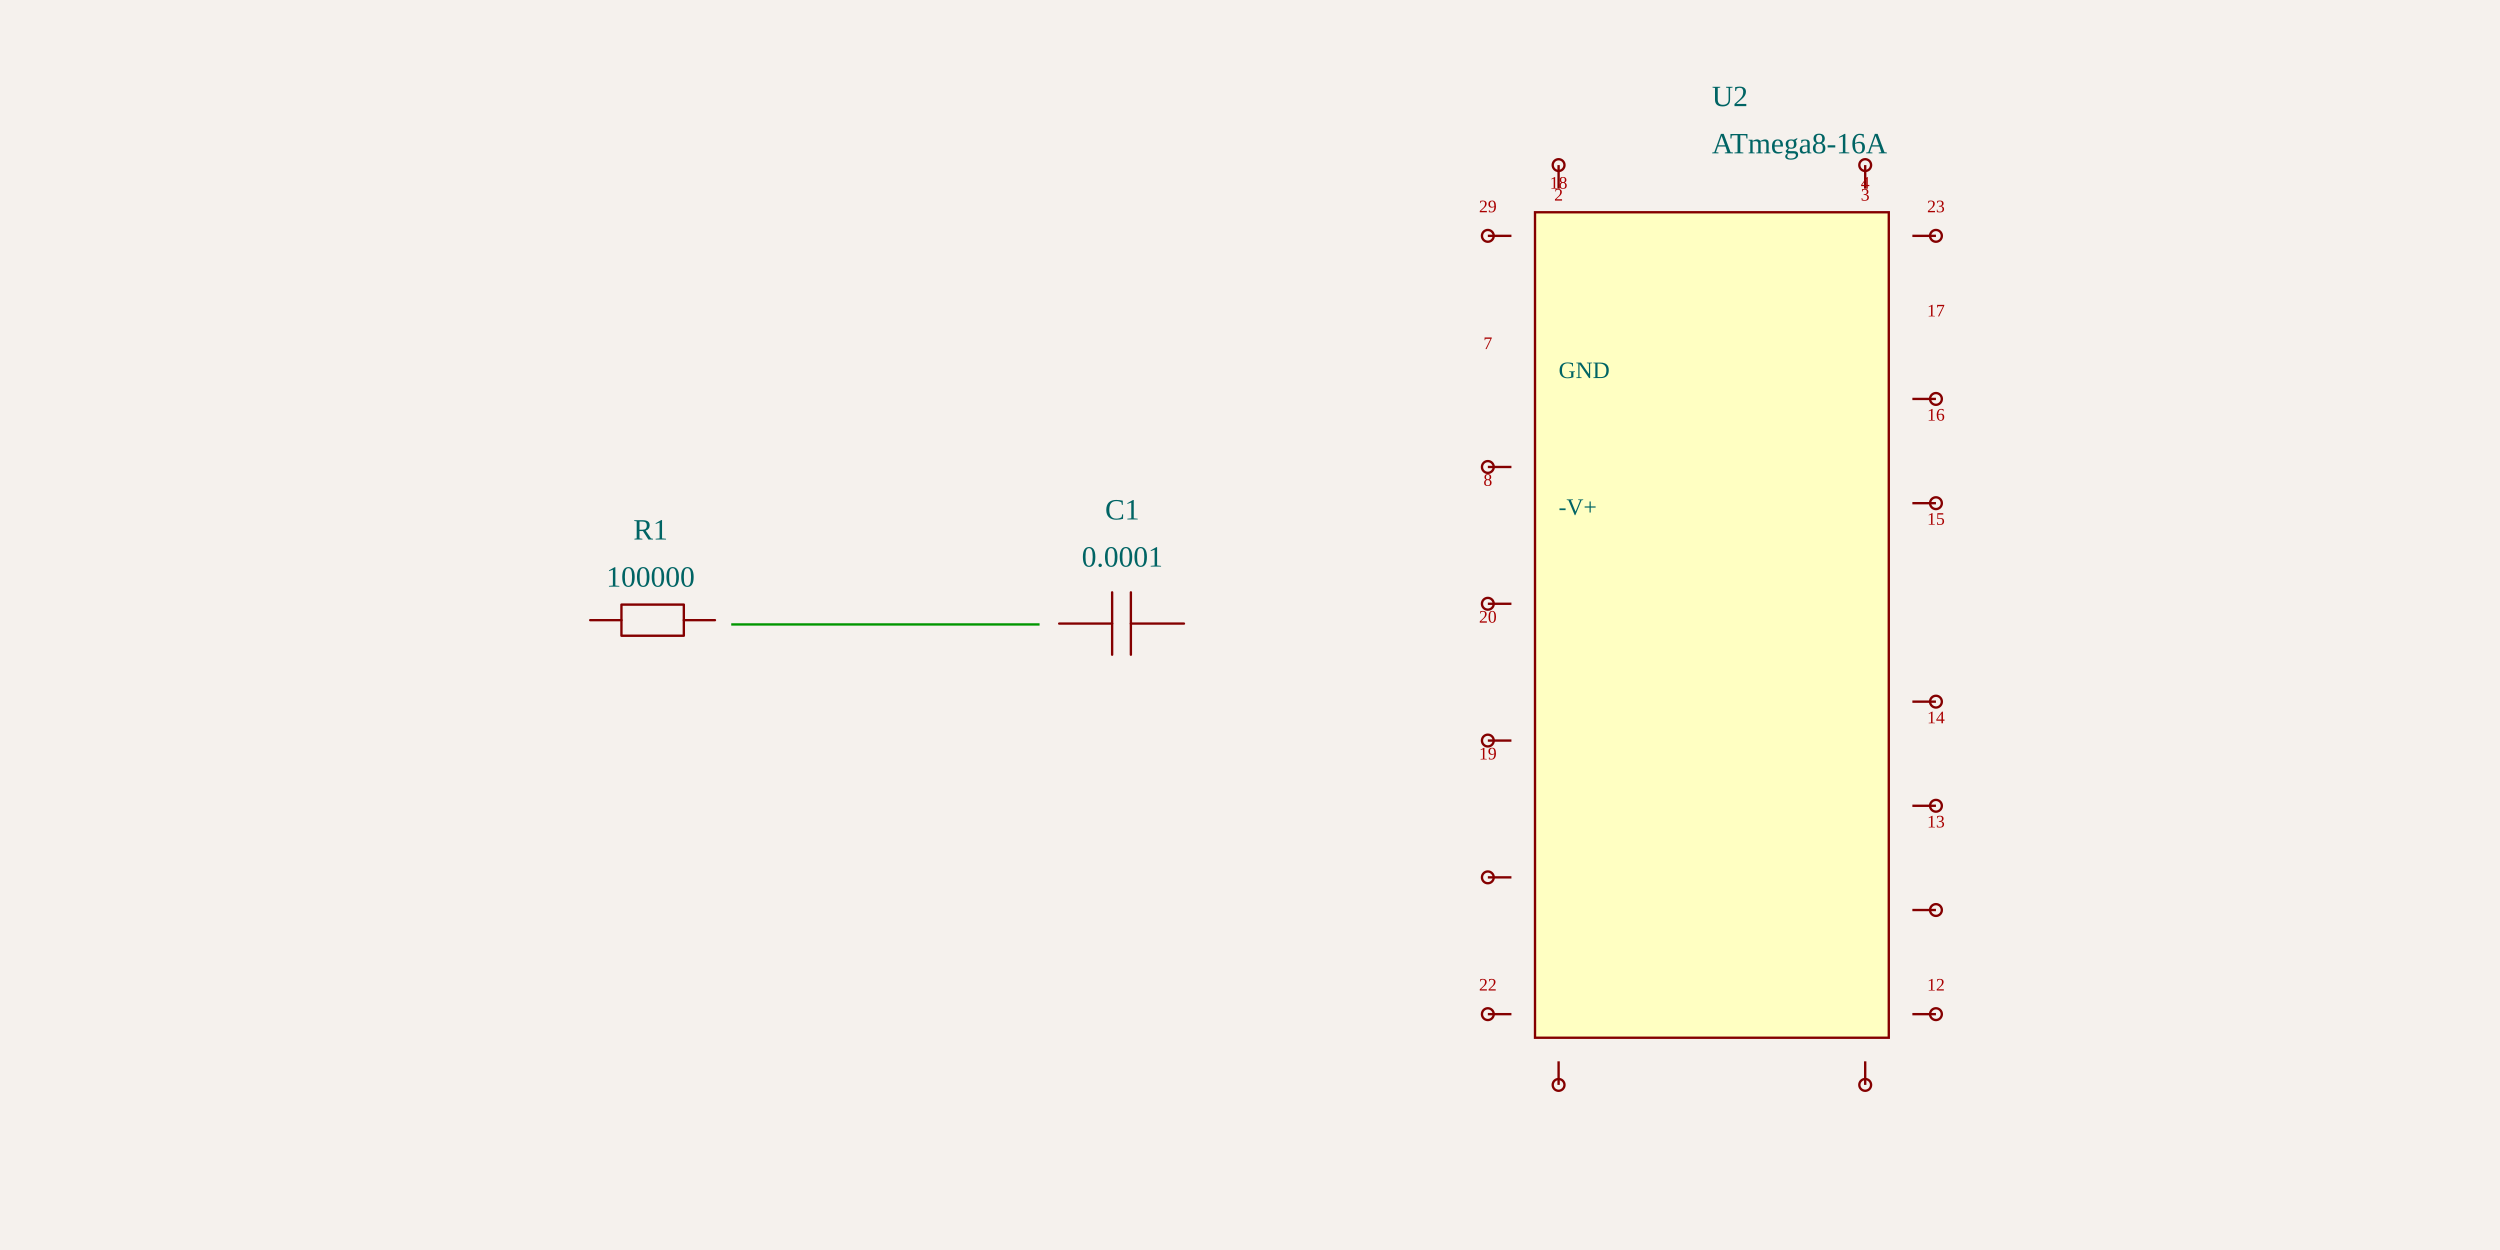
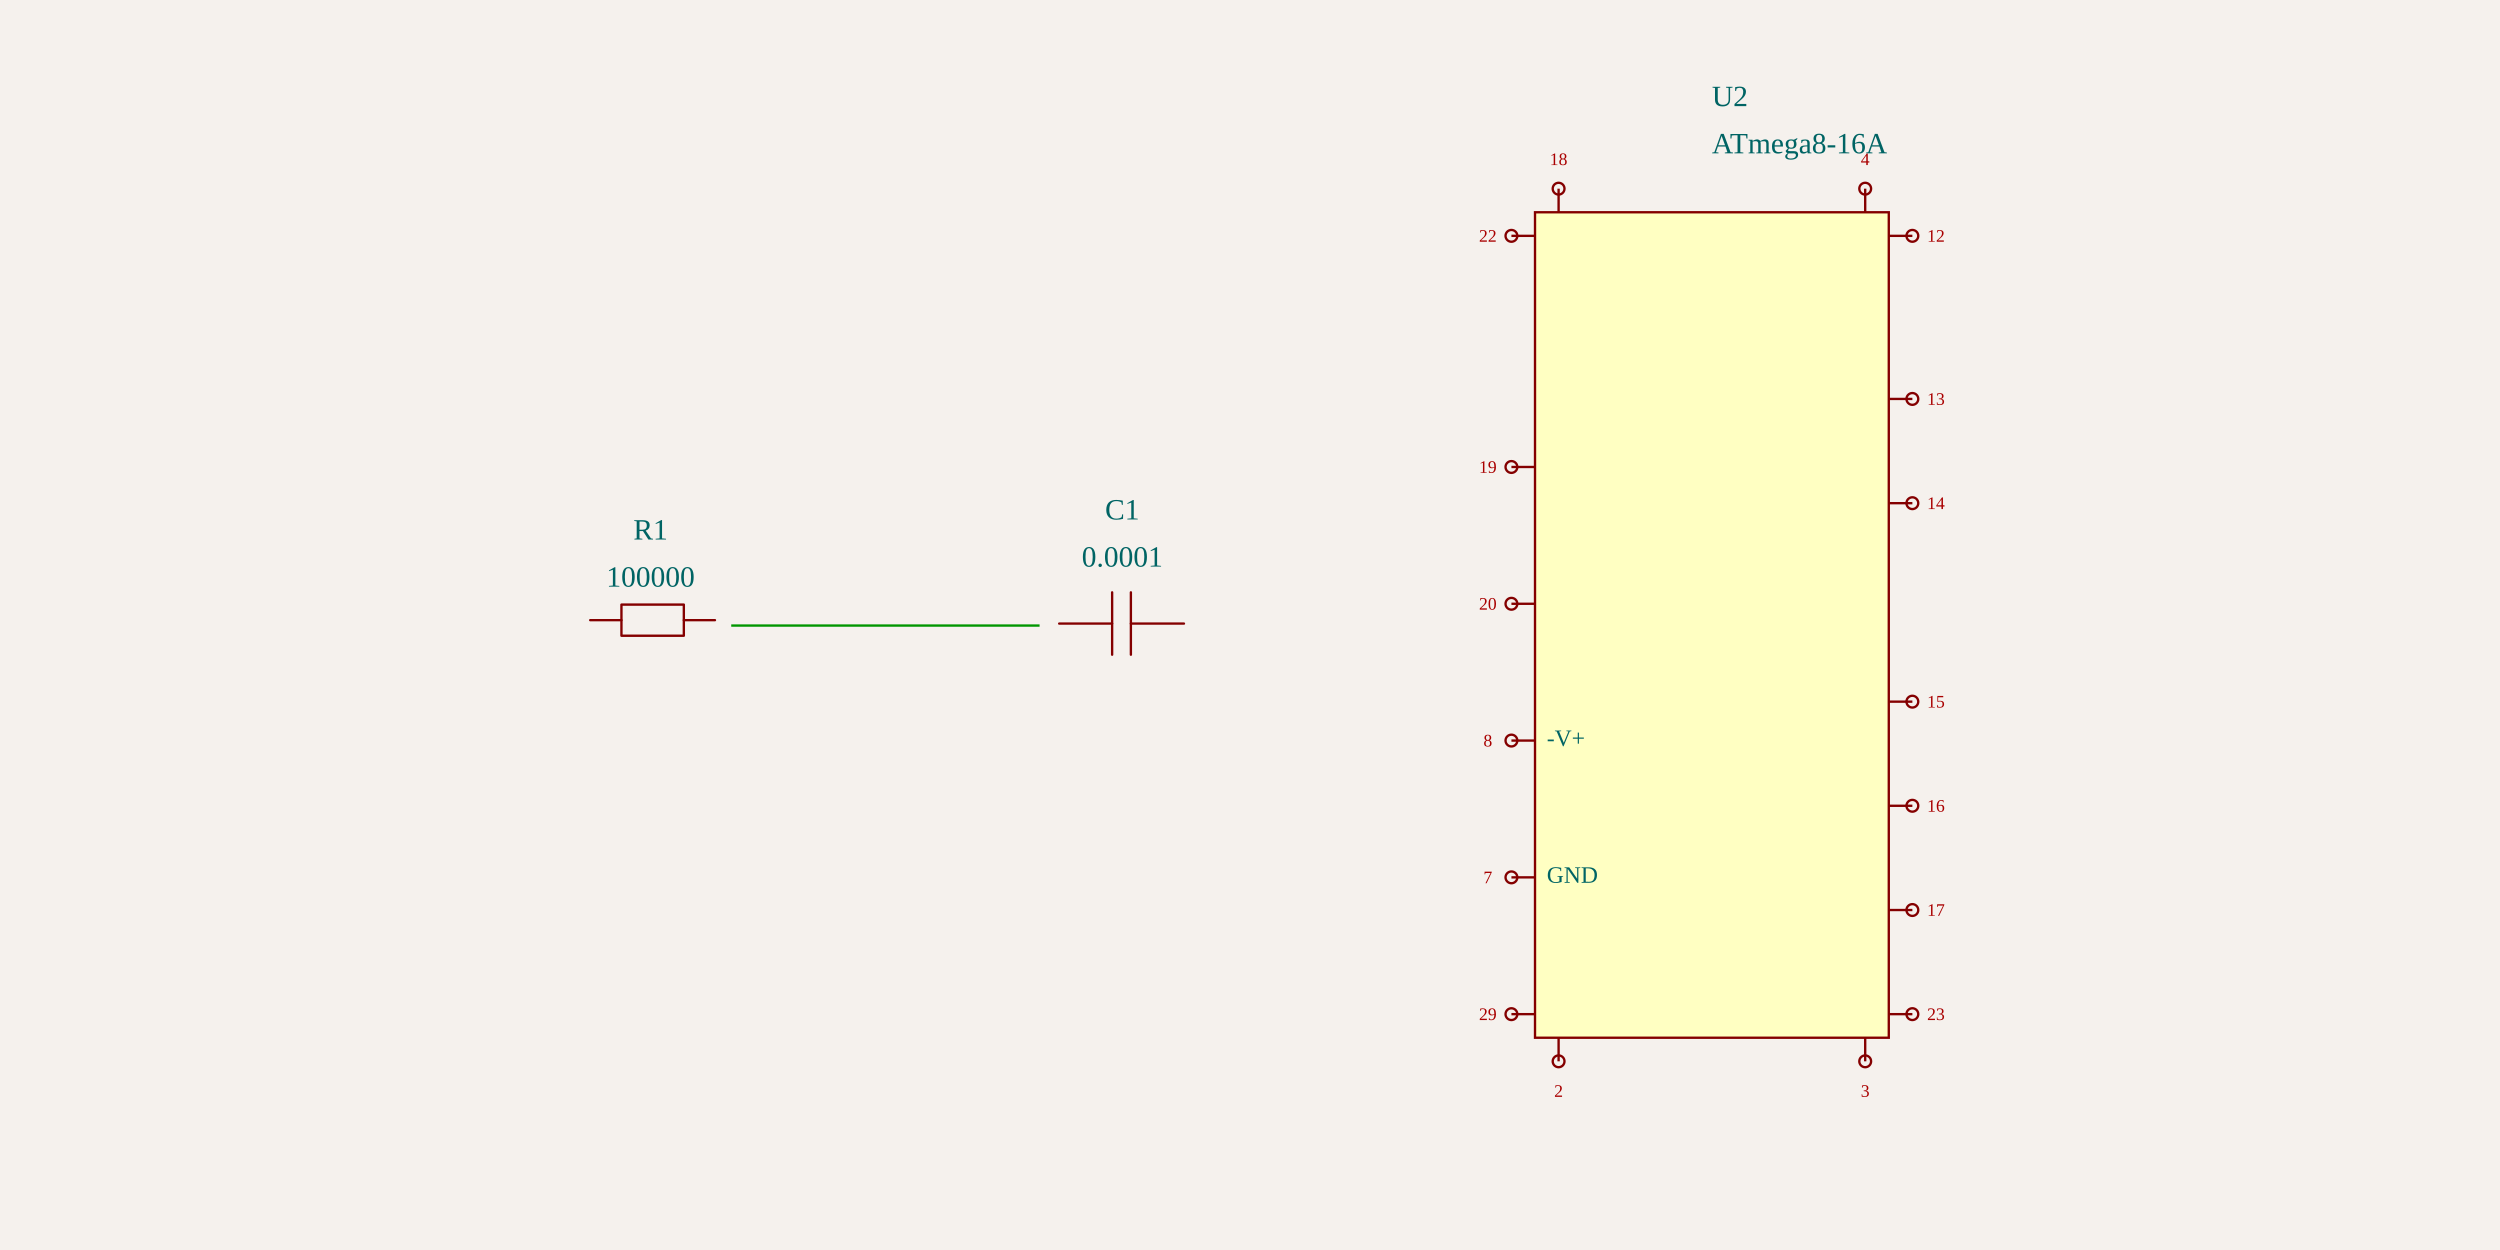
<svg xmlns="http://www.w3.org/2000/svg" width="1200" height="600" style="background-color: rgb(245, 241, 237)">
  <style>
              .boundary { fill: rgb(245, 241, 237); }
              .schematic-boundary { fill: none; stroke: #fff; stroke-width: 0.3; }
              .component { fill: none; stroke: rgb(132, 0, 0); }
              .chip { fill: rgb(255, 255, 194); stroke: rgb(132, 0, 0); }
              .component-pin { fill: none; stroke: rgb(132, 0, 0); }
              .trace { stroke: rgb(0, 150, 0); stroke-width: 1.132; fill: none; }
              .text { font-family: Arial, sans-serif; font-size: 11.321px; fill: rgb(0, 150, 0); }
              .pin-number { font-size: 8.491px; fill: rgb(169, 0, 0); }
              .port-label { fill: rgb(0, 100, 100); }
              .component-name { font-size: 14.151px; fill: rgb(0, 100, 100); }
            </style>
  <rect class="boundary" x="0" y="0" width="1200" height="600" />
  <g transform="translate(312.2771, 300) rotate(0) scale(56.60377)">
    <path d="M-0.512,-0.041 L-0.247,-0.041" fill="none" stroke="rgb(132, 0, 0)" stroke-width="0.02" stroke-linecap="round" stroke-linejoin="round" />
    <path d="M0.282,-0.041 L0.546,-0.041" fill="none" stroke="rgb(132, 0, 0)" stroke-width="0.02" stroke-linecap="round" stroke-linejoin="round" />
    <path d="M0.017,-0.173 L0.282,-0.173 L0.282,0.091 L-0.247,0.091 L-0.247,-0.173 L0.017,-0.173" fill="none" stroke="rgb(132, 0, 0)" stroke-width="0.02" stroke-linecap="round" stroke-linejoin="round" />
  </g>
  <g>
    <text class="component-name" x="312.277" y="281.604" text-anchor="middle" dominant-baseline="auto" font-size="0.2">100000</text>
    <text class="component-name" x="312.277" y="258.962" text-anchor="middle" dominant-baseline="auto" font-size="0.2">R1</text>
  </g>
  <g transform="translate(538.6922, 300) rotate(0) scale(56.60377)">
    <path d="M0.523,-0.012 L0.073,-0.012" fill="none" stroke="rgb(132, 0, 0)" stroke-width="0.02" stroke-linecap="round" stroke-linejoin="round" />
    <path d="M-0.086,-0.012 L-0.535,-0.012" fill="none" stroke="rgb(132, 0, 0)" stroke-width="0.02" stroke-linecap="round" stroke-linejoin="round" />
    <path d="M0.073,-0.277 L0.073,0.252" fill="none" stroke="rgb(132, 0, 0)" stroke-width="0.02" stroke-linecap="round" stroke-linejoin="round" />
    <path d="M-0.086,-0.277 L-0.086,0.252" fill="none" stroke="rgb(132, 0, 0)" stroke-width="0.02" stroke-linecap="round" stroke-linejoin="round" />
  </g>
  <g>
    <text class="component-name" x="538.692" y="271.981" text-anchor="middle" dominant-baseline="auto" font-size="0.2">0.0001</text>
    <text class="component-name" x="538.692" y="249.339" text-anchor="middle" dominant-baseline="auto" font-size="0.2">C1</text>
  </g>
  <g transform="translate(821.7111, 300) rotate(0) scale(56.60377)">
    <rect class="component chip" x="-1.5" y="-3.5" width="3" height="7" stroke-width="0.02" />
-     <line class="component-pin" x1="-1.7" y1="3.3" x2="-1.9" y2="3.3" stroke-width="0.02" />
-     <circle class="component-pin" cx="-1.9" cy="3.3" r="0.05" stroke-width="0.02" />
-     <line class="component-pin" x1="-1.7" y1="2.14" x2="-1.9" y2="2.14" stroke-width="0.02" />
-     <circle class="component-pin" cx="-1.9" cy="2.14" r="0.05" stroke-width="0.02" />
-     <line class="component-pin" x1="-1.7" y1="0.98" x2="-1.9" y2="0.98" stroke-width="0.02" />
-     <circle class="component-pin" cx="-1.9" cy="0.98" r="0.05" stroke-width="0.02" />
-     <line class="component-pin" x1="-1.7" y1="-0.18" x2="-1.9" y2="-0.18" stroke-width="0.02" />
-     <circle class="component-pin" cx="-1.9" cy="-0.18" r="0.05" stroke-width="0.02" />
-     <line class="component-pin" x1="-1.7" y1="-1.34" x2="-1.9" y2="-1.34" stroke-width="0.02" />
-     <circle class="component-pin" cx="-1.9" cy="-1.34" r="0.05" stroke-width="0.02" />
-     <line class="component-pin" x1="-1.7" y1="-3.3" x2="-1.9" y2="-3.3" stroke-width="0.02" />
-     <circle class="component-pin" cx="-1.9" cy="-3.3" r="0.05" stroke-width="0.02" />
-     <line class="component-pin" x1="1.7" y1="-3.3" x2="1.9" y2="-3.3" stroke-width="0.02" />
-     <circle class="component-pin" cx="1.9" cy="-3.3" r="0.05" stroke-width="0.02" />
-     <line class="component-pin" x1="1.7" y1="-1.917" x2="1.9" y2="-1.917" stroke-width="0.02" />
-     <circle class="component-pin" cx="1.9" cy="-1.917" r="0.05" stroke-width="0.02" />
-     <line class="component-pin" x1="1.7" y1="-1.033" x2="1.9" y2="-1.033" stroke-width="0.02" />
-     <circle class="component-pin" cx="1.9" cy="-1.033" r="0.05" stroke-width="0.02" />
-     <line class="component-pin" x1="1.7" y1="0.65" x2="1.9" y2="0.65" stroke-width="0.02" />
-     <circle class="component-pin" cx="1.9" cy="0.65" r="0.05" stroke-width="0.02" />
-     <line class="component-pin" x1="1.7" y1="1.533" x2="1.9" y2="1.533" stroke-width="0.02" />
-     <circle class="component-pin" cx="1.9" cy="1.533" r="0.05" stroke-width="0.02" />
-     <line class="component-pin" x1="1.7" y1="2.417" x2="1.9" y2="2.417" stroke-width="0.02" />
-     <circle class="component-pin" cx="1.9" cy="2.417" r="0.05" stroke-width="0.02" />
-     <line class="component-pin" x1="1.7" y1="3.3" x2="1.9" y2="3.3" stroke-width="0.02" />
-     <circle class="component-pin" cx="1.9" cy="3.3" r="0.05" stroke-width="0.02" />
-     <line class="component-pin" x1="1.3" y1="-3.7" x2="1.3" y2="-3.9" stroke-width="0.02" />
-     <circle class="component-pin" cx="1.3" cy="-3.9" r="0.05" stroke-width="0.02" />
-     <line class="component-pin" x1="-1.3" y1="-3.7" x2="-1.3" y2="-3.9" stroke-width="0.02" />
-     <circle class="component-pin" cx="-1.3" cy="-3.9" r="0.05" stroke-width="0.02" />
-     <line class="component-pin" x1="-1.3" y1="3.7" x2="-1.3" y2="3.9" stroke-width="0.02" />
-     <circle class="component-pin" cx="-1.3" cy="3.9" r="0.05" stroke-width="0.02" />
-     <line class="component-pin" x1="1.3" y1="3.7" x2="1.3" y2="3.9" stroke-width="0.02" />
-     <circle class="component-pin" cx="1.3" cy="3.9" r="0.05" stroke-width="0.02" />
+     <line class="component-pin" x1="-1.7" y1="3.3" x2="-1.5" y2="3.3" stroke-width="0.02" />
+     <circle class="component-pin" cx="-1.7" cy="3.3" r="0.05" stroke-width="0.02" />
+     <line class="component-pin" x1="-1.7" y1="2.14" x2="-1.5" y2="2.14" stroke-width="0.02" />
+     <circle class="component-pin" cx="-1.7" cy="2.14" r="0.05" stroke-width="0.02" />
+     <line class="component-pin" x1="-1.7" y1="0.98" x2="-1.5" y2="0.98" stroke-width="0.02" />
+     <circle class="component-pin" cx="-1.7" cy="0.98" r="0.05" stroke-width="0.02" />
+     <line class="component-pin" x1="-1.7" y1="-0.18" x2="-1.5" y2="-0.18" stroke-width="0.02" />
+     <circle class="component-pin" cx="-1.7" cy="-0.18" r="0.05" stroke-width="0.02" />
+     <line class="component-pin" x1="-1.7" y1="-1.34" x2="-1.5" y2="-1.34" stroke-width="0.02" />
+     <circle class="component-pin" cx="-1.7" cy="-1.34" r="0.05" stroke-width="0.02" />
+     <line class="component-pin" x1="-1.7" y1="-3.3" x2="-1.5" y2="-3.3" stroke-width="0.02" />
+     <circle class="component-pin" cx="-1.7" cy="-3.3" r="0.05" stroke-width="0.02" />
+     <line class="component-pin" x1="1.7" y1="-3.3" x2="1.5" y2="-3.3" stroke-width="0.02" />
+     <circle class="component-pin" cx="1.7" cy="-3.3" r="0.05" stroke-width="0.02" />
+     <line class="component-pin" x1="1.7" y1="-1.917" x2="1.5" y2="-1.917" stroke-width="0.02" />
+     <circle class="component-pin" cx="1.7" cy="-1.917" r="0.05" stroke-width="0.02" />
+     <line class="component-pin" x1="1.7" y1="-1.033" x2="1.5" y2="-1.033" stroke-width="0.02" />
+     <circle class="component-pin" cx="1.7" cy="-1.033" r="0.05" stroke-width="0.02" />
+     <line class="component-pin" x1="1.7" y1="0.65" x2="1.5" y2="0.65" stroke-width="0.02" />
+     <circle class="component-pin" cx="1.7" cy="0.65" r="0.05" stroke-width="0.02" />
+     <line class="component-pin" x1="1.7" y1="1.533" x2="1.5" y2="1.533" stroke-width="0.02" />
+     <circle class="component-pin" cx="1.7" cy="1.533" r="0.05" stroke-width="0.02" />
+     <line class="component-pin" x1="1.7" y1="2.417" x2="1.5" y2="2.417" stroke-width="0.02" />
+     <circle class="component-pin" cx="1.7" cy="2.417" r="0.05" stroke-width="0.02" />
+     <line class="component-pin" x1="1.7" y1="3.3" x2="1.5" y2="3.3" stroke-width="0.02" />
+     <circle class="component-pin" cx="1.7" cy="3.3" r="0.05" stroke-width="0.02" />
+     <line class="component-pin" x1="1.3" y1="-3.7" x2="1.3" y2="-3.5" stroke-width="0.02" />
+     <circle class="component-pin" cx="1.3" cy="-3.7" r="0.05" stroke-width="0.02" />
+     <line class="component-pin" x1="-1.3" y1="-3.7" x2="-1.3" y2="-3.5" stroke-width="0.02" />
+     <circle class="component-pin" cx="-1.3" cy="-3.7" r="0.05" stroke-width="0.02" />
+     <line class="component-pin" x1="-1.3" y1="3.7" x2="-1.3" y2="3.5" stroke-width="0.02" />
+     <circle class="component-pin" cx="-1.3" cy="3.7" r="0.05" stroke-width="0.02" />
+     <line class="component-pin" x1="1.3" y1="3.7" x2="1.3" y2="3.5" stroke-width="0.02" />
+     <circle class="component-pin" cx="1.3" cy="3.7" r="0.05" stroke-width="0.02" />
  </g>
  <g>
    <text class="component-name" x="821.711" y="73.585" text-anchor="right" dominant-baseline="auto" font-size="0.2">ATmega8-16A</text>
    <text class="component-name" x="821.711" y="50.943" text-anchor="right" dominant-baseline="auto" font-size="0.2">U2</text>
-     <text class="pin-number" x="714.164" y="101.887" text-anchor="middle" dominant-baseline="auto" font-size="8.491">29</text>
-     <text class="port-label" x="748.126" y="178.868" text-anchor="start" dominant-baseline="middle" font-size="11.321">GND</text>
-     <text class="pin-number" x="714.164" y="167.547" text-anchor="middle" dominant-baseline="auto" font-size="8.491">7</text>
-     <text class="port-label" x="748.126" y="244.528" text-anchor="start" dominant-baseline="middle" font-size="11.321">-V+</text>
-     <text class="pin-number" x="714.164" y="233.208" text-anchor="middle" dominant-baseline="auto" font-size="8.491">8</text>
-     <text class="pin-number" x="714.164" y="298.868" text-anchor="middle" dominant-baseline="auto" font-size="8.491">20</text>
-     <text class="pin-number" x="714.164" y="364.528" text-anchor="middle" dominant-baseline="auto" font-size="8.491">19</text>
-     <text class="pin-number" x="714.164" y="475.472" text-anchor="middle" dominant-baseline="auto" font-size="8.491">22</text>
-     <text class="pin-number" x="929.258" y="475.472" text-anchor="middle" dominant-baseline="auto" font-size="8.491">12</text>
-     <text class="pin-number" x="929.258" y="397.17" text-anchor="middle" dominant-baseline="auto" font-size="8.491">13</text>
-     <text class="pin-number" x="929.258" y="347.17" text-anchor="middle" dominant-baseline="auto" font-size="8.491">14</text>
-     <text class="pin-number" x="929.258" y="251.887" text-anchor="middle" dominant-baseline="auto" font-size="8.491">15</text>
-     <text class="pin-number" x="929.258" y="201.887" text-anchor="middle" dominant-baseline="auto" font-size="8.491">16</text>
-     <text class="pin-number" x="929.258" y="151.887" text-anchor="middle" dominant-baseline="auto" font-size="8.491">17</text>
-     <text class="pin-number" x="929.258" y="101.887" text-anchor="middle" dominant-baseline="auto" font-size="8.491">23</text>
-     <text class="pin-number" x="895.296" y="90.566" text-anchor="middle" dominant-baseline="auto" font-size="8.491">4</text>
-     <text class="pin-number" x="748.126" y="90.566" text-anchor="middle" dominant-baseline="auto" font-size="8.491">18</text>
-     <text class="pin-number" x="748.126" y="90.566" text-anchor="middle" dominant-baseline="hanging" font-size="8.491">2</text>
-     <text class="pin-number" x="895.296" y="90.566" text-anchor="middle" dominant-baseline="hanging" font-size="8.491">3</text>
+     <text class="pin-number" x="714.164" y="489.623" text-anchor="middle" dominant-baseline="auto" font-size="8.491">29</text>
+     <text class="port-label" x="742.466" y="421.132" text-anchor="start" dominant-baseline="middle" font-size="11.321" transform="">GND</text>
+     <text class="pin-number" x="714.164" y="423.962" text-anchor="middle" dominant-baseline="auto" font-size="8.491">7</text>
+     <text class="port-label" x="742.466" y="355.472" text-anchor="start" dominant-baseline="middle" font-size="11.321" transform="">-V+</text>
+     <text class="pin-number" x="714.164" y="358.302" text-anchor="middle" dominant-baseline="auto" font-size="8.491">8</text>
+     <text class="pin-number" x="714.164" y="292.642" text-anchor="middle" dominant-baseline="auto" font-size="8.491">20</text>
+     <text class="pin-number" x="714.164" y="226.981" text-anchor="middle" dominant-baseline="auto" font-size="8.491">19</text>
+     <text class="pin-number" x="714.164" y="116.038" text-anchor="middle" dominant-baseline="auto" font-size="8.491">22</text>
+     <text class="pin-number" x="929.258" y="116.038" text-anchor="middle" dominant-baseline="auto" font-size="8.491">12</text>
+     <text class="pin-number" x="929.258" y="194.34" text-anchor="middle" dominant-baseline="auto" font-size="8.491">13</text>
+     <text class="pin-number" x="929.258" y="244.34" text-anchor="middle" dominant-baseline="auto" font-size="8.491">14</text>
+     <text class="pin-number" x="929.258" y="339.623" text-anchor="middle" dominant-baseline="auto" font-size="8.491">15</text>
+     <text class="pin-number" x="929.258" y="389.623" text-anchor="middle" dominant-baseline="auto" font-size="8.491">16</text>
+     <text class="pin-number" x="929.258" y="439.623" text-anchor="middle" dominant-baseline="auto" font-size="8.491">17</text>
+     <text class="pin-number" x="929.258" y="489.623" text-anchor="middle" dominant-baseline="auto" font-size="8.491">23</text>
+     <text class="pin-number" x="895.296" y="79.245" text-anchor="middle" dominant-baseline="auto" font-size="8.491">4</text>
+     <text class="pin-number" x="748.126" y="79.245" text-anchor="middle" dominant-baseline="auto" font-size="8.491">18</text>
+     <text class="pin-number" x="748.126" y="520.755" text-anchor="middle" dominant-baseline="hanging" font-size="8.491">2</text>
+     <text class="pin-number" x="895.296" y="520.755" text-anchor="middle" dominant-baseline="hanging" font-size="8.491">3</text>
  </g>
-   <path class="trace" d="M 350.988 299.732 L 498.995 299.732" stroke-width="1.132" />
+   <path class="trace" d="M 350.988 300.268 L 498.995 300.268" stroke-width="1.132" />
</svg>
